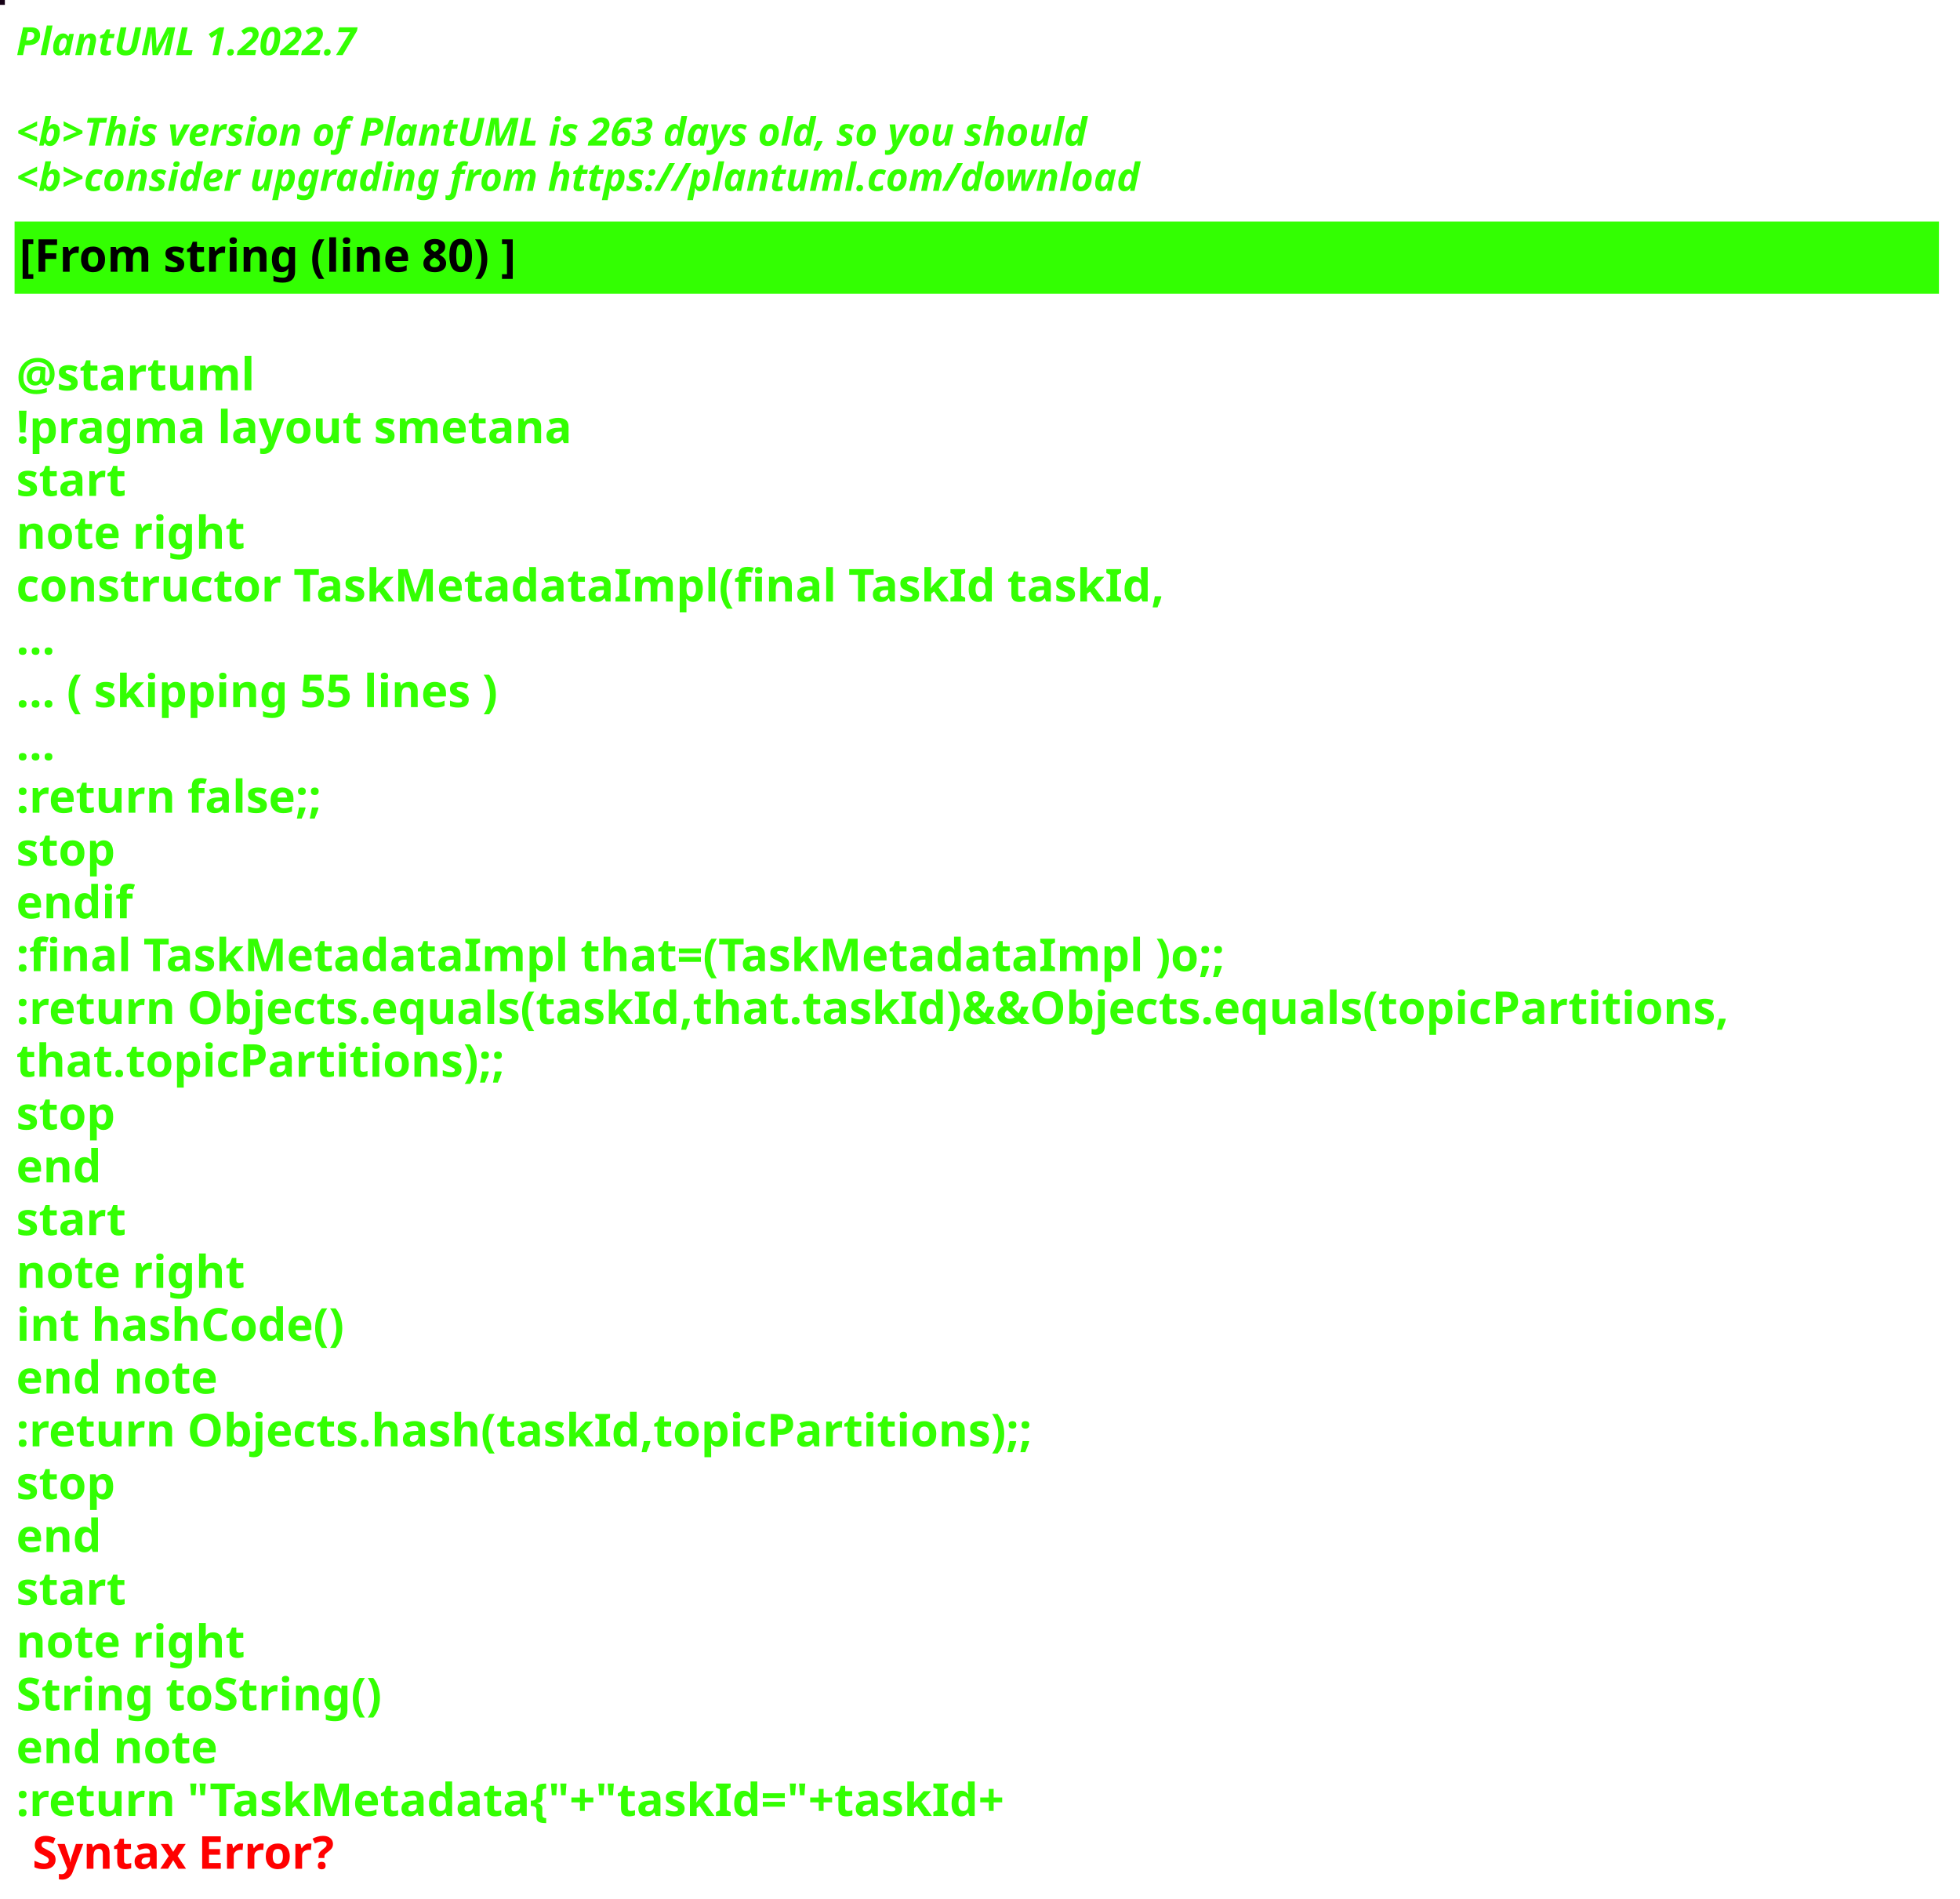
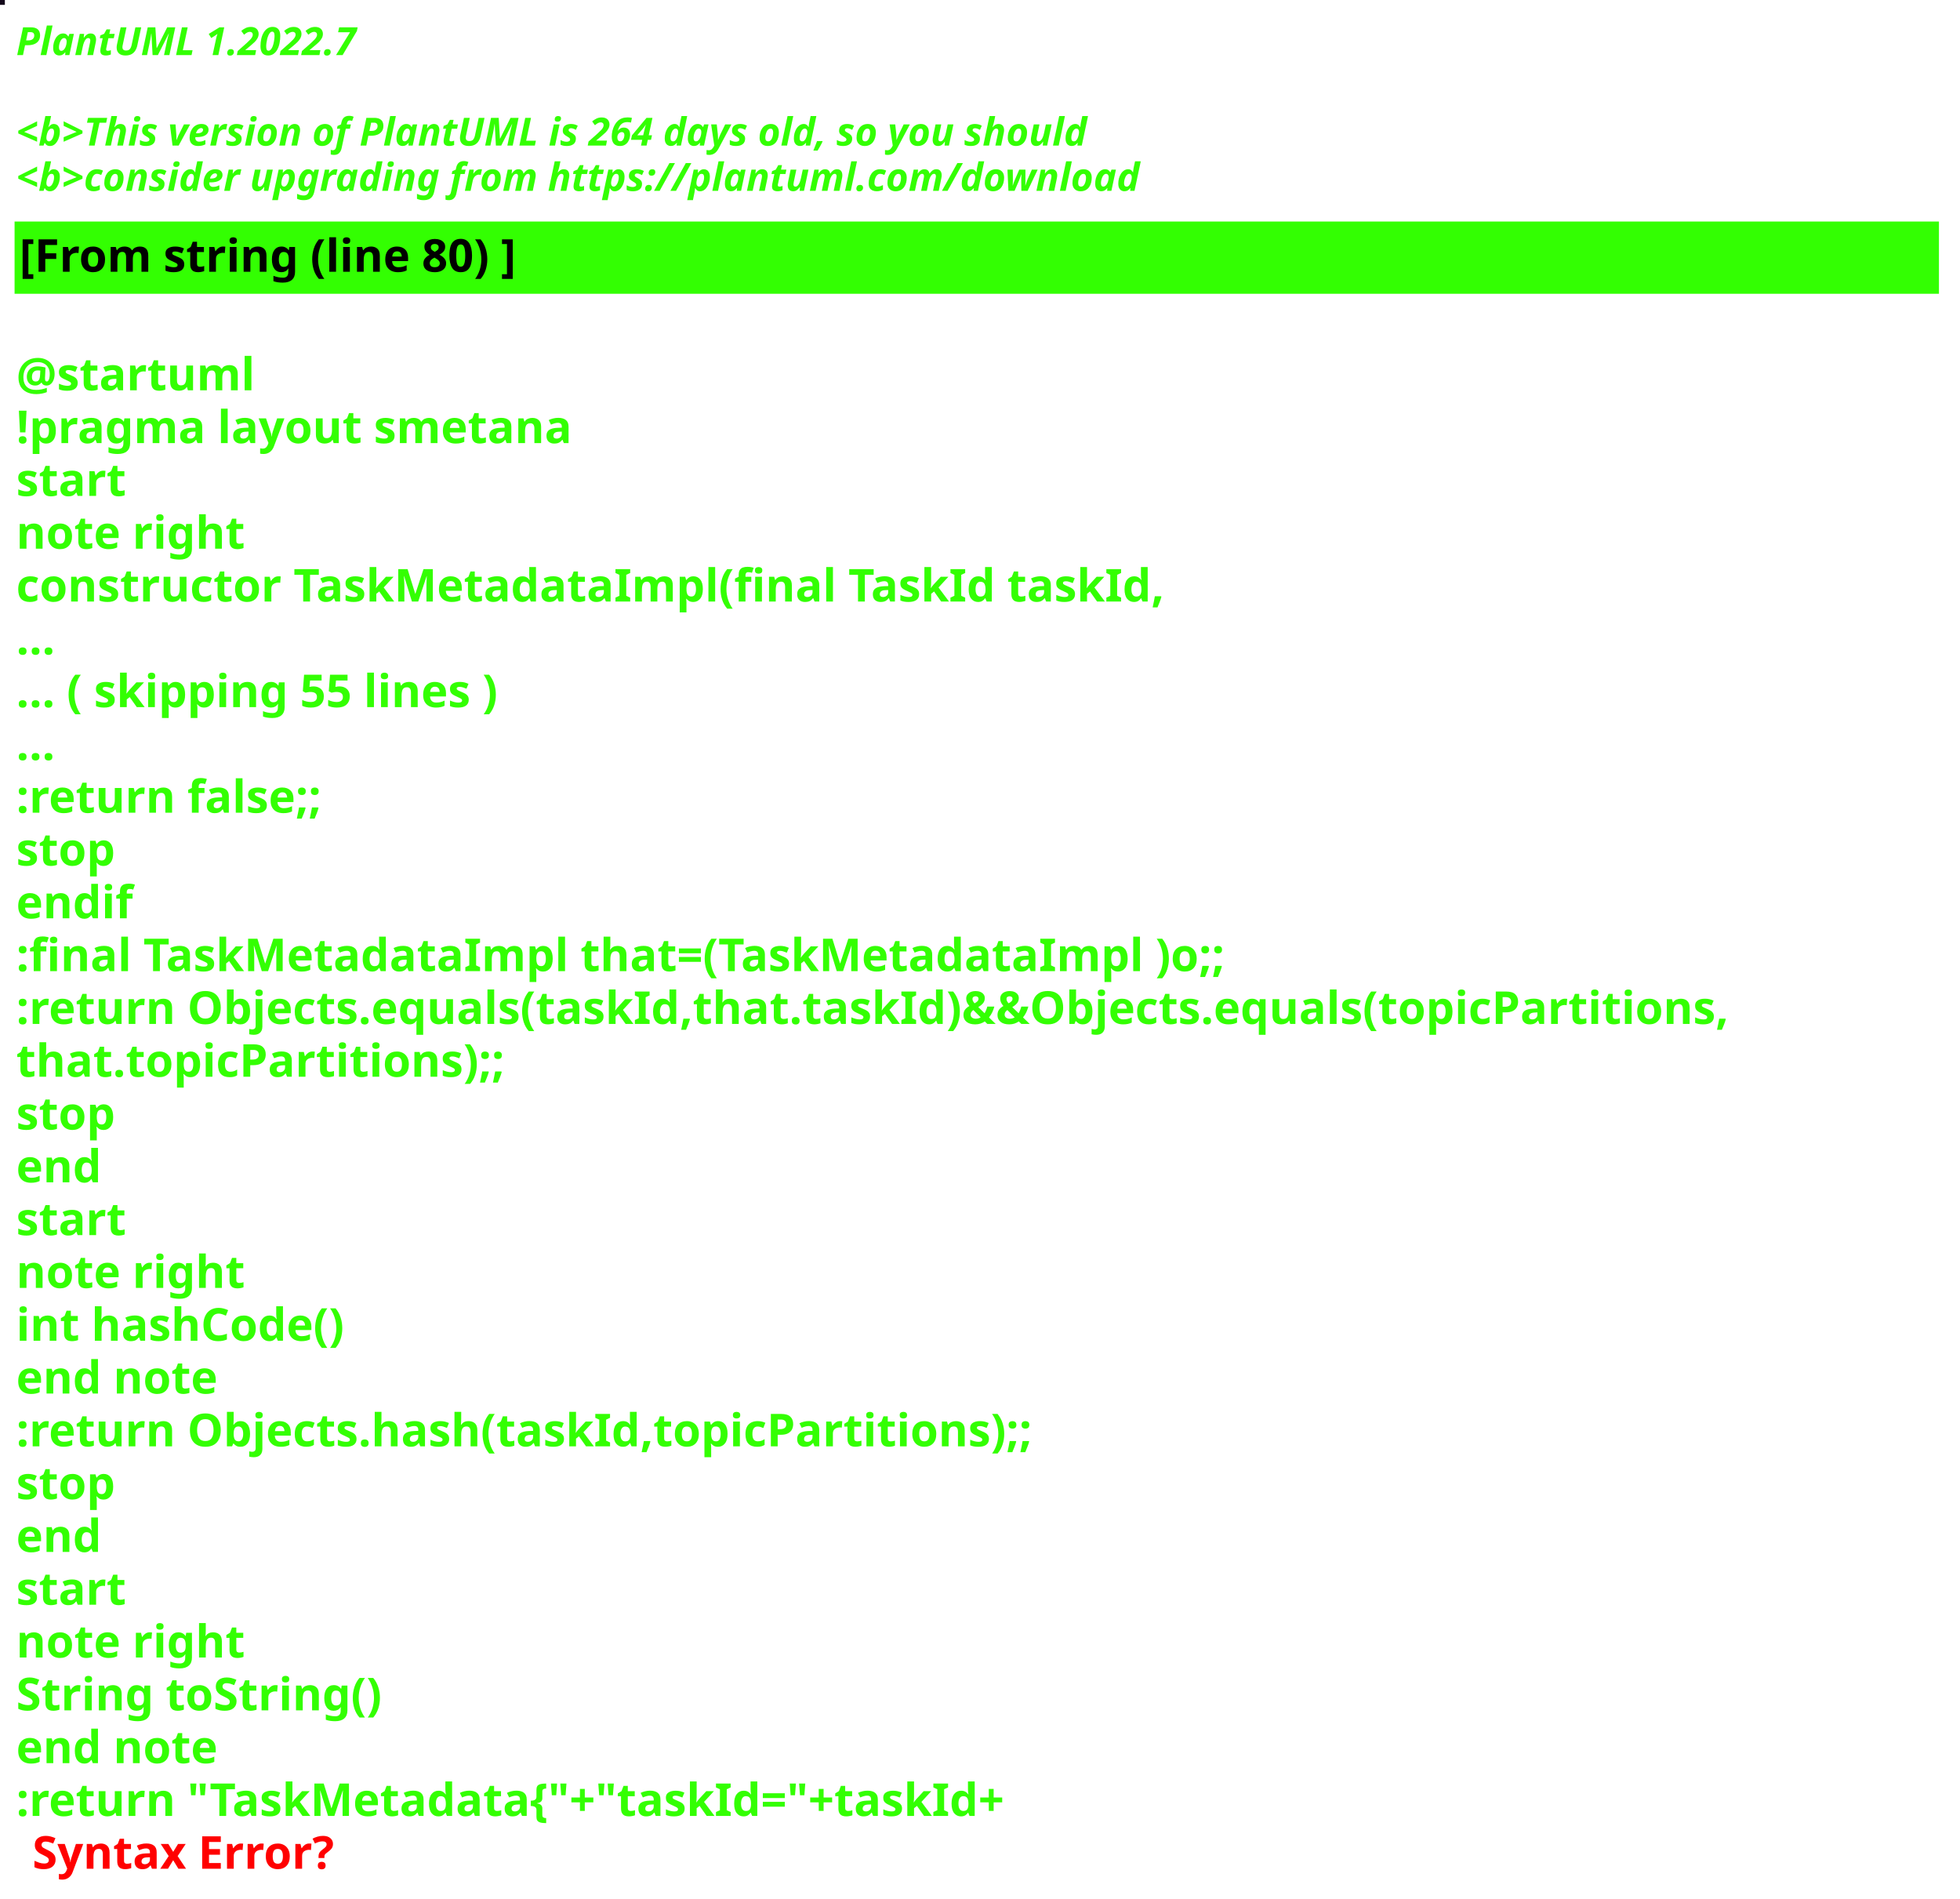
<svg xmlns="http://www.w3.org/2000/svg" contentStyleType="text/css" height="586px" preserveAspectRatio="none" style="width:605px;height:586px;background:#000000;" version="1.1" viewBox="0 0 605 586" width="605px" zoomAndPan="magnify">
  <defs />
  <g>
-     <rect fill="#160116" height="1" style="stroke:#160116;stroke-width:1.0;" width="1" x="0" y="0" />
+     <rect fill="#13081A" height="1" style="stroke:#13081A;stroke-width:1.0;" width="1" x="0" y="0" />
    <text fill="#33FF02" font-family="sans-serif" font-size="12" font-style="italic" font-weight="bold" lengthAdjust="spacing" textLength="127" x="5" y="17">PlantUML 1.2022.7</text>
    <text fill="#33FF02" font-family="sans-serif" font-size="12" font-style="italic" font-weight="bold" lengthAdjust="spacing" textLength="4" x="5" y="30.969"> </text>
-     <text fill="#33FF02" font-family="sans-serif" font-size="12" font-style="italic" font-weight="bold" lengthAdjust="spacing" textLength="399" x="5" y="44.938">&lt;b&gt;This version of PlantUML is 263 days old, so you should</text>
+     <text fill="#33FF02" font-family="sans-serif" font-size="12" font-style="italic" font-weight="bold" lengthAdjust="spacing" textLength="399" x="5" y="44.938">&lt;b&gt;This version of PlantUML is 264 days old, so you should</text>
    <text fill="#33FF02" font-family="sans-serif" font-size="12" font-style="italic" font-weight="bold" lengthAdjust="spacing" textLength="408" x="5" y="58.906">&lt;b&gt;consider upgrading from https://plantuml.com/download</text>
    <rect fill="#33FF02" height="21.297" style="stroke:#33FF02;stroke-width:1.0;" width="593" x="5" y="68.875" />
    <text fill="#000000" font-family="sans-serif" font-size="14" font-weight="bold" lengthAdjust="spacing" textLength="178" x="6" y="83.875">[From string (line 80) ]</text>
    <text fill="#33FF02" font-family="sans-serif" font-size="14" font-weight="bold" lengthAdjust="spacing" textLength="5" x="5" y="104.172"> </text>
    <text fill="#33FF02" font-family="sans-serif" font-size="14" font-weight="bold" lengthAdjust="spacing" textLength="79" x="5" y="120.469">@startuml</text>
    <text fill="#33FF02" font-family="sans-serif" font-size="14" font-weight="bold" lengthAdjust="spacing" textLength="190" x="5" y="136.766">!pragma layout smetana</text>
    <text fill="#33FF02" font-family="sans-serif" font-size="14" font-weight="bold" lengthAdjust="spacing" textLength="37" x="5" y="153.062">start</text>
    <text fill="#33FF02" font-family="sans-serif" font-size="14" font-weight="bold" lengthAdjust="spacing" textLength="78" x="5" y="169.359">note right</text>
    <text fill="#33FF02" font-family="sans-serif" font-size="14" font-weight="bold" lengthAdjust="spacing" textLength="391" x="5" y="185.656">constructor TaskMetadataImpl(final TaskId taskId,</text>
    <text fill="#33FF02" font-family="sans-serif" font-size="14" font-weight="bold" lengthAdjust="spacing" textLength="15" x="5" y="201.953">...</text>
    <text fill="#33FF02" font-family="sans-serif" font-size="14" font-weight="bold" lengthAdjust="spacing" textLength="175" x="5" y="218.25">... ( skipping 55 lines )</text>
    <text fill="#33FF02" font-family="sans-serif" font-size="14" font-weight="bold" lengthAdjust="spacing" textLength="15" x="5" y="234.547">...</text>
    <text fill="#33FF02" font-family="sans-serif" font-size="14" font-weight="bold" lengthAdjust="spacing" textLength="111" x="5" y="250.844">:return false;;</text>
    <text fill="#33FF02" font-family="sans-serif" font-size="14" font-weight="bold" lengthAdjust="spacing" textLength="35" x="5" y="267.141">stop</text>
    <text fill="#33FF02" font-family="sans-serif" font-size="14" font-weight="bold" lengthAdjust="spacing" textLength="40" x="5" y="283.438">endif</text>
    <text fill="#33FF02" font-family="sans-serif" font-size="14" font-weight="bold" lengthAdjust="spacing" textLength="413" x="5" y="299.734">:final TaskMetadataImpl that=(TaskMetadataImpl )o;;</text>
    <text fill="#33FF02" font-family="sans-serif" font-size="14" font-weight="bold" lengthAdjust="spacing" textLength="593" x="5" y="316.031">:return Objects.equals(taskId,that.taskId)&amp;&amp;Objects.equals(topicPartitions,</text>
    <text fill="#33FF02" font-family="sans-serif" font-size="14" font-weight="bold" lengthAdjust="spacing" textLength="168" x="5" y="332.328">that.topicPartitions);;</text>
    <text fill="#33FF02" font-family="sans-serif" font-size="14" font-weight="bold" lengthAdjust="spacing" textLength="35" x="5" y="348.625">stop</text>
    <text fill="#33FF02" font-family="sans-serif" font-size="14" font-weight="bold" lengthAdjust="spacing" textLength="30" x="5" y="364.922">end</text>
    <text fill="#33FF02" font-family="sans-serif" font-size="14" font-weight="bold" lengthAdjust="spacing" textLength="37" x="5" y="381.219">start</text>
    <text fill="#33FF02" font-family="sans-serif" font-size="14" font-weight="bold" lengthAdjust="spacing" textLength="78" x="5" y="397.516">note right</text>
    <text fill="#33FF02" font-family="sans-serif" font-size="14" font-weight="bold" lengthAdjust="spacing" textLength="116" x="5" y="413.812">int hashCode()</text>
    <text fill="#33FF02" font-family="sans-serif" font-size="14" font-weight="bold" lengthAdjust="spacing" textLength="71" x="5" y="430.109">end note</text>
    <text fill="#33FF02" font-family="sans-serif" font-size="14" font-weight="bold" lengthAdjust="spacing" textLength="354" x="5" y="446.406">:return Objects.hash(taskId,topicPartitions);;</text>
    <text fill="#33FF02" font-family="sans-serif" font-size="14" font-weight="bold" lengthAdjust="spacing" textLength="35" x="5" y="462.703">stop</text>
    <text fill="#33FF02" font-family="sans-serif" font-size="14" font-weight="bold" lengthAdjust="spacing" textLength="30" x="5" y="479">end</text>
    <text fill="#33FF02" font-family="sans-serif" font-size="14" font-weight="bold" lengthAdjust="spacing" textLength="37" x="5" y="495.297">start</text>
    <text fill="#33FF02" font-family="sans-serif" font-size="14" font-weight="bold" lengthAdjust="spacing" textLength="78" x="5" y="511.594">note right</text>
    <text fill="#33FF02" font-family="sans-serif" font-size="14" font-weight="bold" lengthAdjust="spacing" textLength="127" x="5" y="527.891">String toString()</text>
    <text fill="#33FF02" font-family="sans-serif" font-size="14" font-weight="bold" lengthAdjust="spacing" textLength="71" x="5" y="544.188">end note</text>
    <text fill="#33FF02" font-family="sans-serif" font-size="14" font-weight="bold" lengthAdjust="spacing" text-decoration="wavy underline" textLength="350" x="5" y="560.484">:return "TaskMetadata{"+"taskId="+taskId+</text>
    <text fill="#FF0000" font-family="sans-serif" font-size="14" font-weight="bold" lengthAdjust="spacing" textLength="106" x="10" y="576.781">Syntax Error?</text>
  </g>
</svg>
